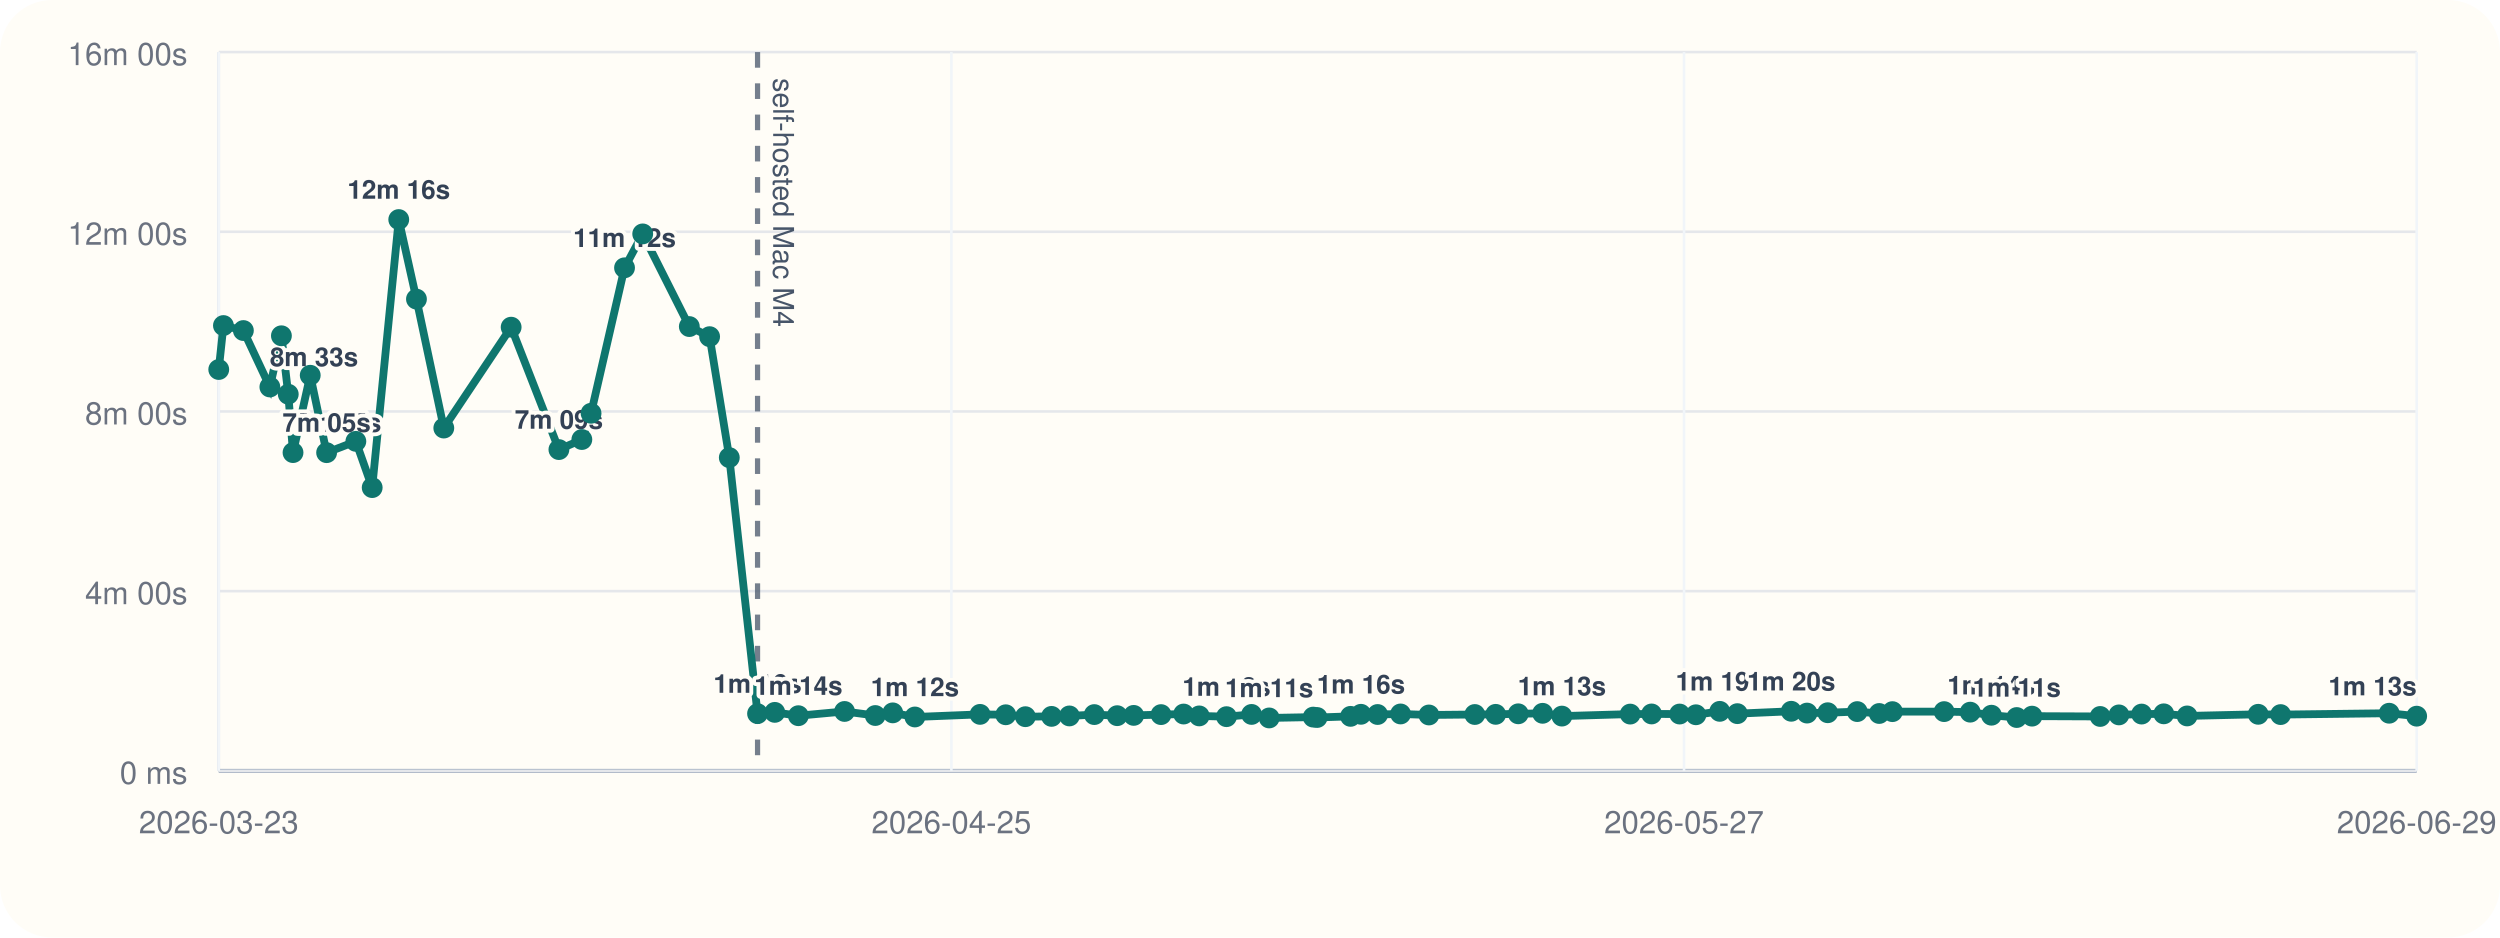
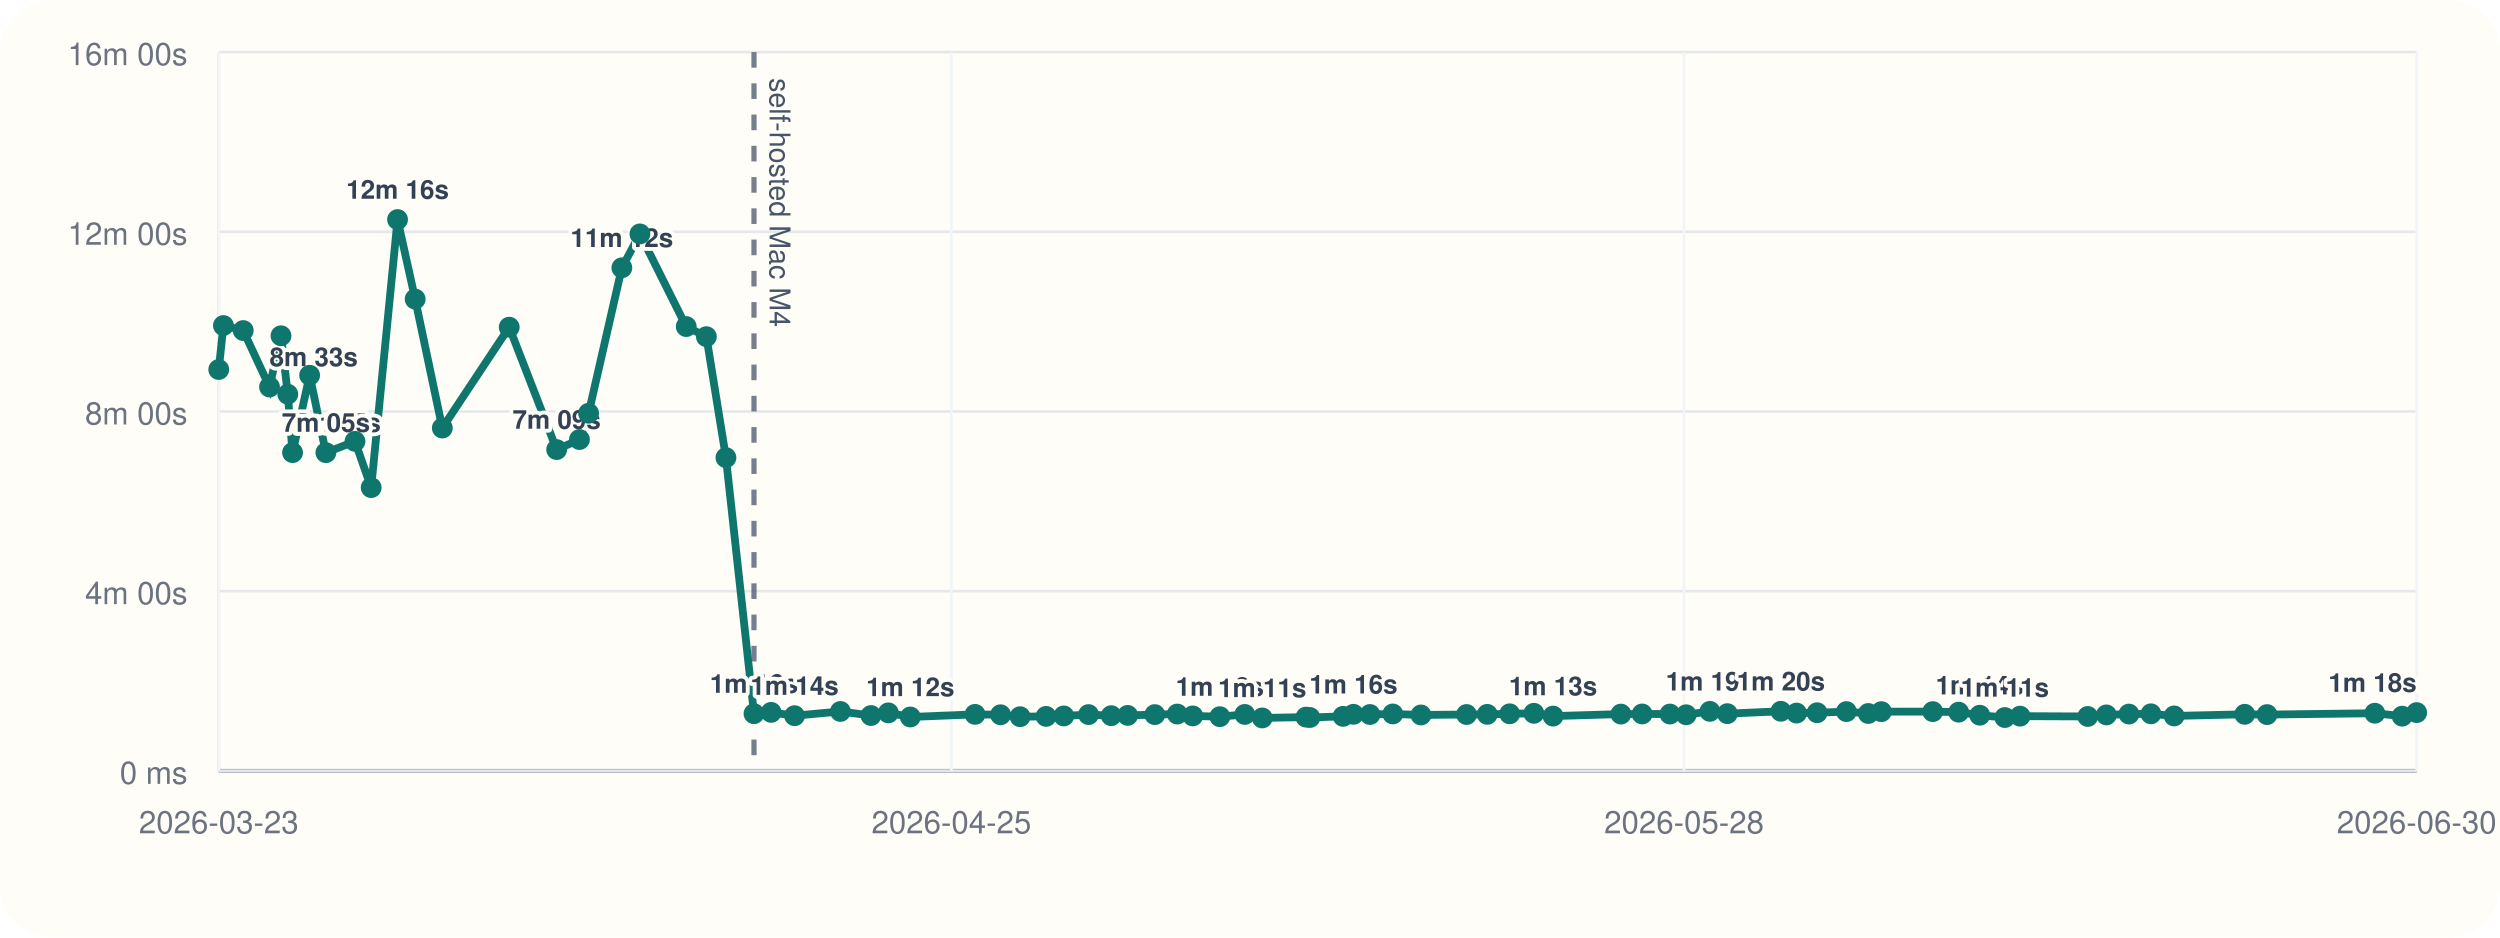
<svg xmlns="http://www.w3.org/2000/svg" viewBox="0 0 960 360">
  <rect width="960" height="360" rx="20" fill="#fffdf7" />
  <line x1="84" y1="296" x2="928" y2="296" stroke="#cbd5e1" stroke-width="1" />
  <line x1="84" y1="20" x2="84" y2="296" stroke="#cbd5e1" stroke-width="1" />
  <line x1="84" y1="296.00" x2="928" y2="296.00" stroke="#94a3b8" stroke-width="1.5" />
  <line x1="84" y1="296.00" x2="928" y2="296.00" stroke="#e5e7eb" stroke-width="1" />
  <text x="72" y="301.00" text-anchor="end" font-size="12" font-family="Helvetica, Arial, sans-serif" fill="#6b7280">0 ms</text>
  <line x1="84" y1="227.00" x2="928" y2="227.00" stroke="#e5e7eb" stroke-width="1" />
  <text x="72" y="232.00" text-anchor="end" font-size="12" font-family="Helvetica, Arial, sans-serif" fill="#6b7280">4m 00s</text>
  <line x1="84" y1="158.00" x2="928" y2="158.00" stroke="#e5e7eb" stroke-width="1" />
  <text x="72" y="163.00" text-anchor="end" font-size="12" font-family="Helvetica, Arial, sans-serif" fill="#6b7280">8m 00s</text>
  <line x1="84" y1="89.00" x2="928" y2="89.00" stroke="#e5e7eb" stroke-width="1" />
  <text x="72" y="94.00" text-anchor="end" font-size="12" font-family="Helvetica, Arial, sans-serif" fill="#6b7280">12m 00s</text>
  <line x1="84" y1="20.00" x2="928" y2="20.00" stroke="#e5e7eb" stroke-width="1" />
  <text x="72" y="25.00" text-anchor="end" font-size="12" font-family="Helvetica, Arial, sans-serif" fill="#6b7280">16m 00s</text>
  <line x1="84.00" y1="20" x2="84.00" y2="296" stroke="#f1f5f9" stroke-width="1" />
  <text x="84.00" y="320" text-anchor="middle" font-size="12" font-family="Helvetica, Arial, sans-serif" fill="#6b7280">2026-03-23</text>
  <line x1="365.33" y1="20" x2="365.33" y2="296" stroke="#f1f5f9" stroke-width="1" />
  <text x="365.33" y="320" text-anchor="middle" font-size="12" font-family="Helvetica, Arial, sans-serif" fill="#6b7280">2026-04-25</text>
  <line x1="646.67" y1="20" x2="646.67" y2="296" stroke="#f1f5f9" stroke-width="1" />
-   <text x="646.67" y="320" text-anchor="middle" font-size="12" font-family="Helvetica, Arial, sans-serif" fill="#6b7280">2026-05-27</text>
+   <text x="646.67" y="320" text-anchor="middle" font-size="12" font-family="Helvetica, Arial, sans-serif" fill="#6b7280">2026-05-28</text>
  <line x1="928.00" y1="20" x2="928.00" y2="296" stroke="#f1f5f9" stroke-width="1" />
-   <text x="928.00" y="320" text-anchor="middle" font-size="12" font-family="Helvetica, Arial, sans-serif" fill="#6b7280">2026-06-29</text>
-   <line x1="290.90" y1="20" x2="290.90" y2="296" stroke="#475569" stroke-width="2" stroke-dasharray="6 6" opacity="0.75" />
-   <text x="296.90" y="30" transform="rotate(90 296.90 30)" font-size="11" font-family="Helvetica, Arial, sans-serif" fill="#475569">self-hosted Mac M4</text>
-   <polyline fill="none" stroke="#0f766e" stroke-width="3" points="84.00,141.89 85.80,125.01 93.46,126.93 103.63,148.60 108.06,128.94 110.69,151.38 112.52,173.80 119.13,144.10 125.42,173.82 136.65,169.48 142.92,187.24 153.12,84.31 159.92,114.86 170.42,164.37 196.28,125.64 214.62,172.64 223.43,168.78 226.97,158.69 239.82,102.84 246.80,89.82 264.70,125.40 272.49,129.28 280.05,175.73 290.90,274.04 297.52,273.55 306.58,274.83 324.31,273.20 336.11,274.76 342.82,273.74 351.32,275.32 376.34,274.32 386.21,274.47 393.75,275.21 403.80,275.09 410.65,274.92 420.21,274.40 429.00,274.82 435.34,274.71 445.84,274.41 454.51,274.19 460.50,274.91 470.97,275.20 480.61,274.34 487.37,275.69 504.27,275.37 505.77,275.52 518.61,275.08 522.61,274.29 529.00,274.37 537.82,274.16 548.71,274.55 566.33,274.37 574.34,274.31 583.01,274.10 592.36,273.91 599.77,274.98 626.00,274.21 634.21,274.16 644.98,274.19 651.23,274.47 660.39,273.16 667.15,274.04 687.84,273.13 693.90,273.82 701.85,273.69 713.18,273.25 721.62,273.98 726.69,273.27 746.54,273.26 756.56,273.47 764.72,274.64 774.42,275.53 780.30,275.00 806.47,275.12 813.67,274.52 822.38,274.20 830.89,274.11 839.85,274.92 867.15,274.29 875.76,274.40 917.44,273.88 928.00,275.01" />
+   <text x="928.00" y="320" text-anchor="middle" font-size="12" font-family="Helvetica, Arial, sans-serif" fill="#6b7280">2026-06-30</text>
+   <line x1="289.53" y1="20" x2="289.53" y2="296" stroke="#475569" stroke-width="2" stroke-dasharray="6 6" opacity="0.75" />
+   <text x="295.53" y="30" transform="rotate(90 295.53 30)" font-size="11" font-family="Helvetica, Arial, sans-serif" fill="#475569">self-hosted Mac M4</text>
+   <polyline fill="none" stroke="#0f766e" stroke-width="3" points="84.00,141.89 85.79,125.01 93.40,126.93 103.50,148.60 107.90,128.94 110.51,151.38 112.34,173.80 118.90,144.10 125.14,173.82 136.31,169.48 142.53,187.24 152.66,84.31 159.42,114.86 169.85,164.37 195.54,125.64 213.76,172.64 222.51,168.78 226.02,158.69 238.79,102.84 245.73,89.82 263.51,125.40 271.25,129.28 278.76,175.73 289.53,274.04 296.11,273.55 305.11,274.83 322.72,273.20 334.45,274.76 341.12,273.74 349.56,275.32 374.41,274.32 384.22,274.47 391.71,275.21 401.69,275.09 408.49,274.92 417.99,274.40 426.72,274.82 433.02,274.71 443.45,274.41 452.07,274.19 458.02,274.91 468.42,275.20 478.00,274.34 484.70,275.69 501.50,275.37 502.99,275.52 515.74,275.08 519.72,274.29 526.06,274.37 534.83,274.16 545.65,274.55 563.15,274.37 571.11,274.31 579.72,274.10 589.01,273.91 596.37,274.98 622.43,274.21 630.58,274.16 641.27,274.19 647.49,274.47 656.59,273.16 663.30,274.04 683.86,273.13 689.88,273.82 697.77,273.69 709.02,273.25 717.42,273.98 722.45,273.27 742.17,273.26 752.12,273.47 760.23,274.64 769.86,275.53 775.70,275.00 801.70,275.12 808.86,274.52 817.51,274.20 825.96,274.11 834.86,274.92 861.98,274.29 870.54,274.40 911.94,273.88 922.43,275.01 928.00,273.64" />
  <circle cx="84.00" cy="141.89" r="4" fill="#0f766e" />
-   <circle cx="85.80" cy="125.01" r="4" fill="#0f766e" />
-   <circle cx="93.46" cy="126.93" r="4" fill="#0f766e" />
-   <circle cx="103.63" cy="148.60" r="4" fill="#0f766e" />
-   <text x="103.63" y="140.60" text-anchor="start" font-size="10" font-family="Helvetica, Arial, sans-serif" font-weight="600" paint-order="stroke" stroke="#fffdf7" stroke-width="3" stroke-linejoin="round" fill="#334155">8m 33s</text>
-   <circle cx="108.06" cy="128.94" r="4" fill="#0f766e" />
-   <circle cx="110.69" cy="151.38" r="4" fill="#0f766e" />
-   <circle cx="112.52" cy="173.80" r="4" fill="#0f766e" />
-   <text x="112.52" y="165.80" text-anchor="start" font-size="10" font-family="Helvetica, Arial, sans-serif" font-weight="600" paint-order="stroke" stroke="#fffdf7" stroke-width="3" stroke-linejoin="round" fill="#334155">7m 05s</text>
-   <circle cx="119.13" cy="144.10" r="4" fill="#0f766e" />
-   <circle cx="125.42" cy="173.82" r="4" fill="#0f766e" />
-   <text x="125.42" y="165.82" text-anchor="middle" font-size="10" font-family="Helvetica, Arial, sans-serif" font-weight="600" paint-order="stroke" stroke="#fffdf7" stroke-width="3" stroke-linejoin="round" fill="#334155">7m 05s</text>
-   <circle cx="136.65" cy="169.48" r="4" fill="#0f766e" />
-   <circle cx="142.92" cy="187.24" r="4" fill="#0f766e" />
-   <circle cx="153.12" cy="84.31" r="4" fill="#0f766e" />
-   <text x="153.12" y="76.31" text-anchor="middle" font-size="10" font-family="Helvetica, Arial, sans-serif" font-weight="600" paint-order="stroke" stroke="#fffdf7" stroke-width="3" stroke-linejoin="round" fill="#334155">12m 16s</text>
-   <circle cx="159.92" cy="114.86" r="4" fill="#0f766e" />
-   <circle cx="170.42" cy="164.37" r="4" fill="#0f766e" />
-   <circle cx="196.28" cy="125.64" r="4" fill="#0f766e" />
-   <circle cx="214.62" cy="172.64" r="4" fill="#0f766e" />
-   <text x="214.62" y="164.64" text-anchor="middle" font-size="10" font-family="Helvetica, Arial, sans-serif" font-weight="600" paint-order="stroke" stroke="#fffdf7" stroke-width="3" stroke-linejoin="round" fill="#334155">7m 09s</text>
-   <circle cx="223.43" cy="168.78" r="4" fill="#0f766e" />
-   <circle cx="226.97" cy="158.69" r="4" fill="#0f766e" />
-   <circle cx="239.82" cy="102.84" r="4" fill="#0f766e" />
-   <text x="239.82" y="94.84" text-anchor="middle" font-size="10" font-family="Helvetica, Arial, sans-serif" font-weight="600" paint-order="stroke" stroke="#fffdf7" stroke-width="3" stroke-linejoin="round" fill="#334155">11m 12s</text>
-   <circle cx="246.80" cy="89.82" r="4" fill="#0f766e" />
-   <circle cx="264.70" cy="125.40" r="4" fill="#0f766e" />
-   <circle cx="272.49" cy="129.28" r="4" fill="#0f766e" />
-   <circle cx="280.05" cy="175.73" r="4" fill="#0f766e" />
-   <circle cx="290.90" cy="274.04" r="4" fill="#0f766e" />
-   <text x="290.90" y="266.04" text-anchor="middle" font-size="10" font-family="Helvetica, Arial, sans-serif" font-weight="600" paint-order="stroke" stroke="#fffdf7" stroke-width="3" stroke-linejoin="round" fill="#334155">1m 16s</text>
-   <circle cx="297.52" cy="273.55" r="4" fill="#0f766e" />
-   <circle cx="306.58" cy="274.83" r="4" fill="#0f766e" />
-   <text x="306.58" y="266.83" text-anchor="middle" font-size="10" font-family="Helvetica, Arial, sans-serif" font-weight="600" paint-order="stroke" stroke="#fffdf7" stroke-width="3" stroke-linejoin="round" fill="#334155">1m 14s</text>
-   <circle cx="324.31" cy="273.20" r="4" fill="#0f766e" />
-   <circle cx="336.11" cy="274.76" r="4" fill="#0f766e" />
-   <circle cx="342.82" cy="273.74" r="4" fill="#0f766e" />
-   <circle cx="351.32" cy="275.32" r="4" fill="#0f766e" />
-   <text x="351.32" y="267.32" text-anchor="middle" font-size="10" font-family="Helvetica, Arial, sans-serif" font-weight="600" paint-order="stroke" stroke="#fffdf7" stroke-width="3" stroke-linejoin="round" fill="#334155">1m 12s</text>
-   <circle cx="376.34" cy="274.32" r="4" fill="#0f766e" />
-   <circle cx="386.21" cy="274.47" r="4" fill="#0f766e" />
-   <circle cx="393.75" cy="275.21" r="4" fill="#0f766e" />
-   <circle cx="403.80" cy="275.09" r="4" fill="#0f766e" />
-   <circle cx="410.65" cy="274.92" r="4" fill="#0f766e" />
-   <circle cx="420.21" cy="274.40" r="4" fill="#0f766e" />
-   <circle cx="429.00" cy="274.82" r="4" fill="#0f766e" />
-   <circle cx="435.34" cy="274.71" r="4" fill="#0f766e" />
-   <circle cx="445.84" cy="274.41" r="4" fill="#0f766e" />
-   <circle cx="454.51" cy="274.19" r="4" fill="#0f766e" />
-   <circle cx="460.50" cy="274.91" r="4" fill="#0f766e" />
-   <circle cx="470.97" cy="275.20" r="4" fill="#0f766e" />
-   <text x="470.97" y="267.20" text-anchor="middle" font-size="10" font-family="Helvetica, Arial, sans-serif" font-weight="600" paint-order="stroke" stroke="#fffdf7" stroke-width="3" stroke-linejoin="round" fill="#334155">1m 12s</text>
-   <circle cx="480.61" cy="274.34" r="4" fill="#0f766e" />
-   <circle cx="487.37" cy="275.69" r="4" fill="#0f766e" />
-   <text x="487.37" y="267.69" text-anchor="middle" font-size="10" font-family="Helvetica, Arial, sans-serif" font-weight="600" paint-order="stroke" stroke="#fffdf7" stroke-width="3" stroke-linejoin="round" fill="#334155">1m 11s</text>
-   <circle cx="504.27" cy="275.37" r="4" fill="#0f766e" />
-   <circle cx="505.77" cy="275.52" r="4" fill="#0f766e" />
-   <circle cx="518.61" cy="275.08" r="4" fill="#0f766e" />
-   <circle cx="522.61" cy="274.29" r="4" fill="#0f766e" />
-   <text x="522.61" y="266.29" text-anchor="middle" font-size="10" font-family="Helvetica, Arial, sans-serif" font-weight="600" paint-order="stroke" stroke="#fffdf7" stroke-width="3" stroke-linejoin="round" fill="#334155">1m 16s</text>
-   <circle cx="529.00" cy="274.37" r="4" fill="#0f766e" />
-   <circle cx="537.82" cy="274.16" r="4" fill="#0f766e" />
-   <circle cx="548.71" cy="274.55" r="4" fill="#0f766e" />
-   <circle cx="566.33" cy="274.37" r="4" fill="#0f766e" />
-   <circle cx="574.34" cy="274.31" r="4" fill="#0f766e" />
-   <circle cx="583.01" cy="274.10" r="4" fill="#0f766e" />
-   <circle cx="592.36" cy="273.91" r="4" fill="#0f766e" />
-   <circle cx="599.77" cy="274.98" r="4" fill="#0f766e" />
-   <text x="599.77" y="266.98" text-anchor="middle" font-size="10" font-family="Helvetica, Arial, sans-serif" font-weight="600" paint-order="stroke" stroke="#fffdf7" stroke-width="3" stroke-linejoin="round" fill="#334155">1m 13s</text>
-   <circle cx="626.00" cy="274.21" r="4" fill="#0f766e" />
-   <circle cx="634.21" cy="274.16" r="4" fill="#0f766e" />
-   <circle cx="644.98" cy="274.19" r="4" fill="#0f766e" />
-   <circle cx="651.23" cy="274.47" r="4" fill="#0f766e" />
-   <circle cx="660.39" cy="273.16" r="4" fill="#0f766e" />
-   <text x="660.39" y="265.16" text-anchor="middle" font-size="10" font-family="Helvetica, Arial, sans-serif" font-weight="600" paint-order="stroke" stroke="#fffdf7" stroke-width="3" stroke-linejoin="round" fill="#334155">1m 19s</text>
-   <circle cx="667.15" cy="274.04" r="4" fill="#0f766e" />
-   <circle cx="687.84" cy="273.13" r="4" fill="#0f766e" />
-   <text x="687.84" y="265.13" text-anchor="middle" font-size="10" font-family="Helvetica, Arial, sans-serif" font-weight="600" paint-order="stroke" stroke="#fffdf7" stroke-width="3" stroke-linejoin="round" fill="#334155">1m 20s</text>
-   <circle cx="693.90" cy="273.82" r="4" fill="#0f766e" />
-   <circle cx="701.85" cy="273.69" r="4" fill="#0f766e" />
-   <circle cx="713.18" cy="273.25" r="4" fill="#0f766e" />
-   <circle cx="721.62" cy="273.98" r="4" fill="#0f766e" />
-   <circle cx="726.69" cy="273.27" r="4" fill="#0f766e" />
-   <circle cx="746.54" cy="273.26" r="4" fill="#0f766e" />
-   <circle cx="756.56" cy="273.47" r="4" fill="#0f766e" />
-   <circle cx="764.72" cy="274.64" r="4" fill="#0f766e" />
-   <text x="764.72" y="266.64" text-anchor="middle" font-size="10" font-family="Helvetica, Arial, sans-serif" font-weight="600" paint-order="stroke" stroke="#fffdf7" stroke-width="3" stroke-linejoin="round" fill="#334155">1m 14s</text>
-   <circle cx="774.42" cy="275.53" r="4" fill="#0f766e" />
-   <text x="774.42" y="267.53" text-anchor="middle" font-size="10" font-family="Helvetica, Arial, sans-serif" font-weight="600" paint-order="stroke" stroke="#fffdf7" stroke-width="3" stroke-linejoin="round" fill="#334155">1m 11s</text>
-   <circle cx="780.30" cy="275.00" r="4" fill="#0f766e" />
-   <circle cx="806.47" cy="275.12" r="4" fill="#0f766e" />
-   <circle cx="813.67" cy="274.52" r="4" fill="#0f766e" />
-   <circle cx="822.38" cy="274.20" r="4" fill="#0f766e" />
-   <circle cx="830.89" cy="274.11" r="4" fill="#0f766e" />
-   <circle cx="839.85" cy="274.92" r="4" fill="#0f766e" />
-   <circle cx="867.15" cy="274.29" r="4" fill="#0f766e" />
-   <circle cx="875.76" cy="274.40" r="4" fill="#0f766e" />
-   <circle cx="917.44" cy="273.88" r="4" fill="#0f766e" />
-   <circle cx="928.00" cy="275.01" r="4" fill="#0f766e" />
-   <text x="928.00" y="267.01" text-anchor="end" font-size="10" font-family="Helvetica, Arial, sans-serif" font-weight="600" paint-order="stroke" stroke="#fffdf7" stroke-width="3" stroke-linejoin="round" fill="#334155">1m 13s</text>
+   <circle cx="85.79" cy="125.01" r="4" fill="#0f766e" />
+   <circle cx="93.40" cy="126.93" r="4" fill="#0f766e" />
+   <circle cx="103.50" cy="148.60" r="4" fill="#0f766e" />
+   <text x="103.50" y="140.60" text-anchor="start" font-size="10" font-family="Helvetica, Arial, sans-serif" font-weight="600" paint-order="stroke" stroke="#fffdf7" stroke-width="3" stroke-linejoin="round" fill="#334155">8m 33s</text>
+   <circle cx="107.90" cy="128.94" r="4" fill="#0f766e" />
+   <circle cx="110.51" cy="151.38" r="4" fill="#0f766e" />
+   <circle cx="112.34" cy="173.80" r="4" fill="#0f766e" />
+   <text x="112.34" y="165.80" text-anchor="start" font-size="10" font-family="Helvetica, Arial, sans-serif" font-weight="600" paint-order="stroke" stroke="#fffdf7" stroke-width="3" stroke-linejoin="round" fill="#334155">7m 05s</text>
+   <circle cx="118.90" cy="144.10" r="4" fill="#0f766e" />
+   <circle cx="125.14" cy="173.82" r="4" fill="#0f766e" />
+   <text x="125.14" y="165.82" text-anchor="middle" font-size="10" font-family="Helvetica, Arial, sans-serif" font-weight="600" paint-order="stroke" stroke="#fffdf7" stroke-width="3" stroke-linejoin="round" fill="#334155">7m 05s</text>
+   <circle cx="136.31" cy="169.48" r="4" fill="#0f766e" />
+   <circle cx="142.53" cy="187.24" r="4" fill="#0f766e" />
+   <circle cx="152.66" cy="84.31" r="4" fill="#0f766e" />
+   <text x="152.66" y="76.31" text-anchor="middle" font-size="10" font-family="Helvetica, Arial, sans-serif" font-weight="600" paint-order="stroke" stroke="#fffdf7" stroke-width="3" stroke-linejoin="round" fill="#334155">12m 16s</text>
+   <circle cx="159.42" cy="114.86" r="4" fill="#0f766e" />
+   <circle cx="169.85" cy="164.37" r="4" fill="#0f766e" />
+   <circle cx="195.54" cy="125.64" r="4" fill="#0f766e" />
+   <circle cx="213.76" cy="172.64" r="4" fill="#0f766e" />
+   <text x="213.76" y="164.64" text-anchor="middle" font-size="10" font-family="Helvetica, Arial, sans-serif" font-weight="600" paint-order="stroke" stroke="#fffdf7" stroke-width="3" stroke-linejoin="round" fill="#334155">7m 09s</text>
+   <circle cx="222.51" cy="168.78" r="4" fill="#0f766e" />
+   <circle cx="226.02" cy="158.69" r="4" fill="#0f766e" />
+   <circle cx="238.79" cy="102.84" r="4" fill="#0f766e" />
+   <text x="238.79" y="94.84" text-anchor="middle" font-size="10" font-family="Helvetica, Arial, sans-serif" font-weight="600" paint-order="stroke" stroke="#fffdf7" stroke-width="3" stroke-linejoin="round" fill="#334155">11m 12s</text>
+   <circle cx="245.73" cy="89.82" r="4" fill="#0f766e" />
+   <circle cx="263.51" cy="125.40" r="4" fill="#0f766e" />
+   <circle cx="271.25" cy="129.28" r="4" fill="#0f766e" />
+   <circle cx="278.76" cy="175.73" r="4" fill="#0f766e" />
+   <circle cx="289.53" cy="274.04" r="4" fill="#0f766e" />
+   <text x="289.53" y="266.04" text-anchor="middle" font-size="10" font-family="Helvetica, Arial, sans-serif" font-weight="600" paint-order="stroke" stroke="#fffdf7" stroke-width="3" stroke-linejoin="round" fill="#334155">1m 16s</text>
+   <circle cx="296.11" cy="273.55" r="4" fill="#0f766e" />
+   <circle cx="305.11" cy="274.83" r="4" fill="#0f766e" />
+   <text x="305.11" y="266.83" text-anchor="middle" font-size="10" font-family="Helvetica, Arial, sans-serif" font-weight="600" paint-order="stroke" stroke="#fffdf7" stroke-width="3" stroke-linejoin="round" fill="#334155">1m 14s</text>
+   <circle cx="322.72" cy="273.20" r="4" fill="#0f766e" />
+   <circle cx="334.45" cy="274.76" r="4" fill="#0f766e" />
+   <circle cx="341.12" cy="273.74" r="4" fill="#0f766e" />
+   <circle cx="349.56" cy="275.32" r="4" fill="#0f766e" />
+   <text x="349.56" y="267.32" text-anchor="middle" font-size="10" font-family="Helvetica, Arial, sans-serif" font-weight="600" paint-order="stroke" stroke="#fffdf7" stroke-width="3" stroke-linejoin="round" fill="#334155">1m 12s</text>
+   <circle cx="374.41" cy="274.32" r="4" fill="#0f766e" />
+   <circle cx="384.22" cy="274.47" r="4" fill="#0f766e" />
+   <circle cx="391.71" cy="275.21" r="4" fill="#0f766e" />
+   <circle cx="401.69" cy="275.09" r="4" fill="#0f766e" />
+   <circle cx="408.49" cy="274.92" r="4" fill="#0f766e" />
+   <circle cx="417.99" cy="274.40" r="4" fill="#0f766e" />
+   <circle cx="426.72" cy="274.82" r="4" fill="#0f766e" />
+   <circle cx="433.02" cy="274.71" r="4" fill="#0f766e" />
+   <circle cx="443.45" cy="274.41" r="4" fill="#0f766e" />
+   <circle cx="452.07" cy="274.19" r="4" fill="#0f766e" />
+   <circle cx="458.02" cy="274.91" r="4" fill="#0f766e" />
+   <circle cx="468.42" cy="275.20" r="4" fill="#0f766e" />
+   <text x="468.42" y="267.20" text-anchor="middle" font-size="10" font-family="Helvetica, Arial, sans-serif" font-weight="600" paint-order="stroke" stroke="#fffdf7" stroke-width="3" stroke-linejoin="round" fill="#334155">1m 12s</text>
+   <circle cx="478.00" cy="274.34" r="4" fill="#0f766e" />
+   <circle cx="484.70" cy="275.69" r="4" fill="#0f766e" />
+   <text x="484.70" y="267.69" text-anchor="middle" font-size="10" font-family="Helvetica, Arial, sans-serif" font-weight="600" paint-order="stroke" stroke="#fffdf7" stroke-width="3" stroke-linejoin="round" fill="#334155">1m 11s</text>
+   <circle cx="501.50" cy="275.37" r="4" fill="#0f766e" />
+   <circle cx="502.99" cy="275.52" r="4" fill="#0f766e" />
+   <circle cx="515.74" cy="275.08" r="4" fill="#0f766e" />
+   <circle cx="519.72" cy="274.29" r="4" fill="#0f766e" />
+   <text x="519.72" y="266.29" text-anchor="middle" font-size="10" font-family="Helvetica, Arial, sans-serif" font-weight="600" paint-order="stroke" stroke="#fffdf7" stroke-width="3" stroke-linejoin="round" fill="#334155">1m 16s</text>
+   <circle cx="526.06" cy="274.37" r="4" fill="#0f766e" />
+   <circle cx="534.83" cy="274.16" r="4" fill="#0f766e" />
+   <circle cx="545.65" cy="274.55" r="4" fill="#0f766e" />
+   <circle cx="563.15" cy="274.37" r="4" fill="#0f766e" />
+   <circle cx="571.11" cy="274.31" r="4" fill="#0f766e" />
+   <circle cx="579.72" cy="274.10" r="4" fill="#0f766e" />
+   <circle cx="589.01" cy="273.91" r="4" fill="#0f766e" />
+   <circle cx="596.37" cy="274.98" r="4" fill="#0f766e" />
+   <text x="596.37" y="266.98" text-anchor="middle" font-size="10" font-family="Helvetica, Arial, sans-serif" font-weight="600" paint-order="stroke" stroke="#fffdf7" stroke-width="3" stroke-linejoin="round" fill="#334155">1m 13s</text>
+   <circle cx="622.43" cy="274.21" r="4" fill="#0f766e" />
+   <circle cx="630.58" cy="274.16" r="4" fill="#0f766e" />
+   <circle cx="641.27" cy="274.19" r="4" fill="#0f766e" />
+   <circle cx="647.49" cy="274.47" r="4" fill="#0f766e" />
+   <circle cx="656.59" cy="273.16" r="4" fill="#0f766e" />
+   <text x="656.59" y="265.16" text-anchor="middle" font-size="10" font-family="Helvetica, Arial, sans-serif" font-weight="600" paint-order="stroke" stroke="#fffdf7" stroke-width="3" stroke-linejoin="round" fill="#334155">1m 19s</text>
+   <circle cx="663.30" cy="274.04" r="4" fill="#0f766e" />
+   <circle cx="683.86" cy="273.13" r="4" fill="#0f766e" />
+   <text x="683.86" y="265.13" text-anchor="middle" font-size="10" font-family="Helvetica, Arial, sans-serif" font-weight="600" paint-order="stroke" stroke="#fffdf7" stroke-width="3" stroke-linejoin="round" fill="#334155">1m 20s</text>
+   <circle cx="689.88" cy="273.82" r="4" fill="#0f766e" />
+   <circle cx="697.77" cy="273.69" r="4" fill="#0f766e" />
+   <circle cx="709.02" cy="273.25" r="4" fill="#0f766e" />
+   <circle cx="717.42" cy="273.98" r="4" fill="#0f766e" />
+   <circle cx="722.45" cy="273.27" r="4" fill="#0f766e" />
+   <circle cx="742.17" cy="273.26" r="4" fill="#0f766e" />
+   <circle cx="752.12" cy="273.47" r="4" fill="#0f766e" />
+   <circle cx="760.23" cy="274.64" r="4" fill="#0f766e" />
+   <text x="760.23" y="266.64" text-anchor="middle" font-size="10" font-family="Helvetica, Arial, sans-serif" font-weight="600" paint-order="stroke" stroke="#fffdf7" stroke-width="3" stroke-linejoin="round" fill="#334155">1m 14s</text>
+   <circle cx="769.86" cy="275.53" r="4" fill="#0f766e" />
+   <text x="769.86" y="267.53" text-anchor="middle" font-size="10" font-family="Helvetica, Arial, sans-serif" font-weight="600" paint-order="stroke" stroke="#fffdf7" stroke-width="3" stroke-linejoin="round" fill="#334155">1m 11s</text>
+   <circle cx="775.70" cy="275.00" r="4" fill="#0f766e" />
+   <circle cx="801.70" cy="275.12" r="4" fill="#0f766e" />
+   <circle cx="808.86" cy="274.52" r="4" fill="#0f766e" />
+   <circle cx="817.51" cy="274.20" r="4" fill="#0f766e" />
+   <circle cx="825.96" cy="274.11" r="4" fill="#0f766e" />
+   <circle cx="834.86" cy="274.92" r="4" fill="#0f766e" />
+   <circle cx="861.98" cy="274.29" r="4" fill="#0f766e" />
+   <circle cx="870.54" cy="274.40" r="4" fill="#0f766e" />
+   <circle cx="911.94" cy="273.88" r="4" fill="#0f766e" />
+   <circle cx="922.43" cy="275.01" r="4" fill="#0f766e" />
+   <circle cx="928.00" cy="273.64" r="4" fill="#0f766e" />
+   <text x="928.00" y="265.64" text-anchor="end" font-size="10" font-family="Helvetica, Arial, sans-serif" font-weight="600" paint-order="stroke" stroke="#fffdf7" stroke-width="3" stroke-linejoin="round" fill="#334155">1m 18s</text>
</svg>
